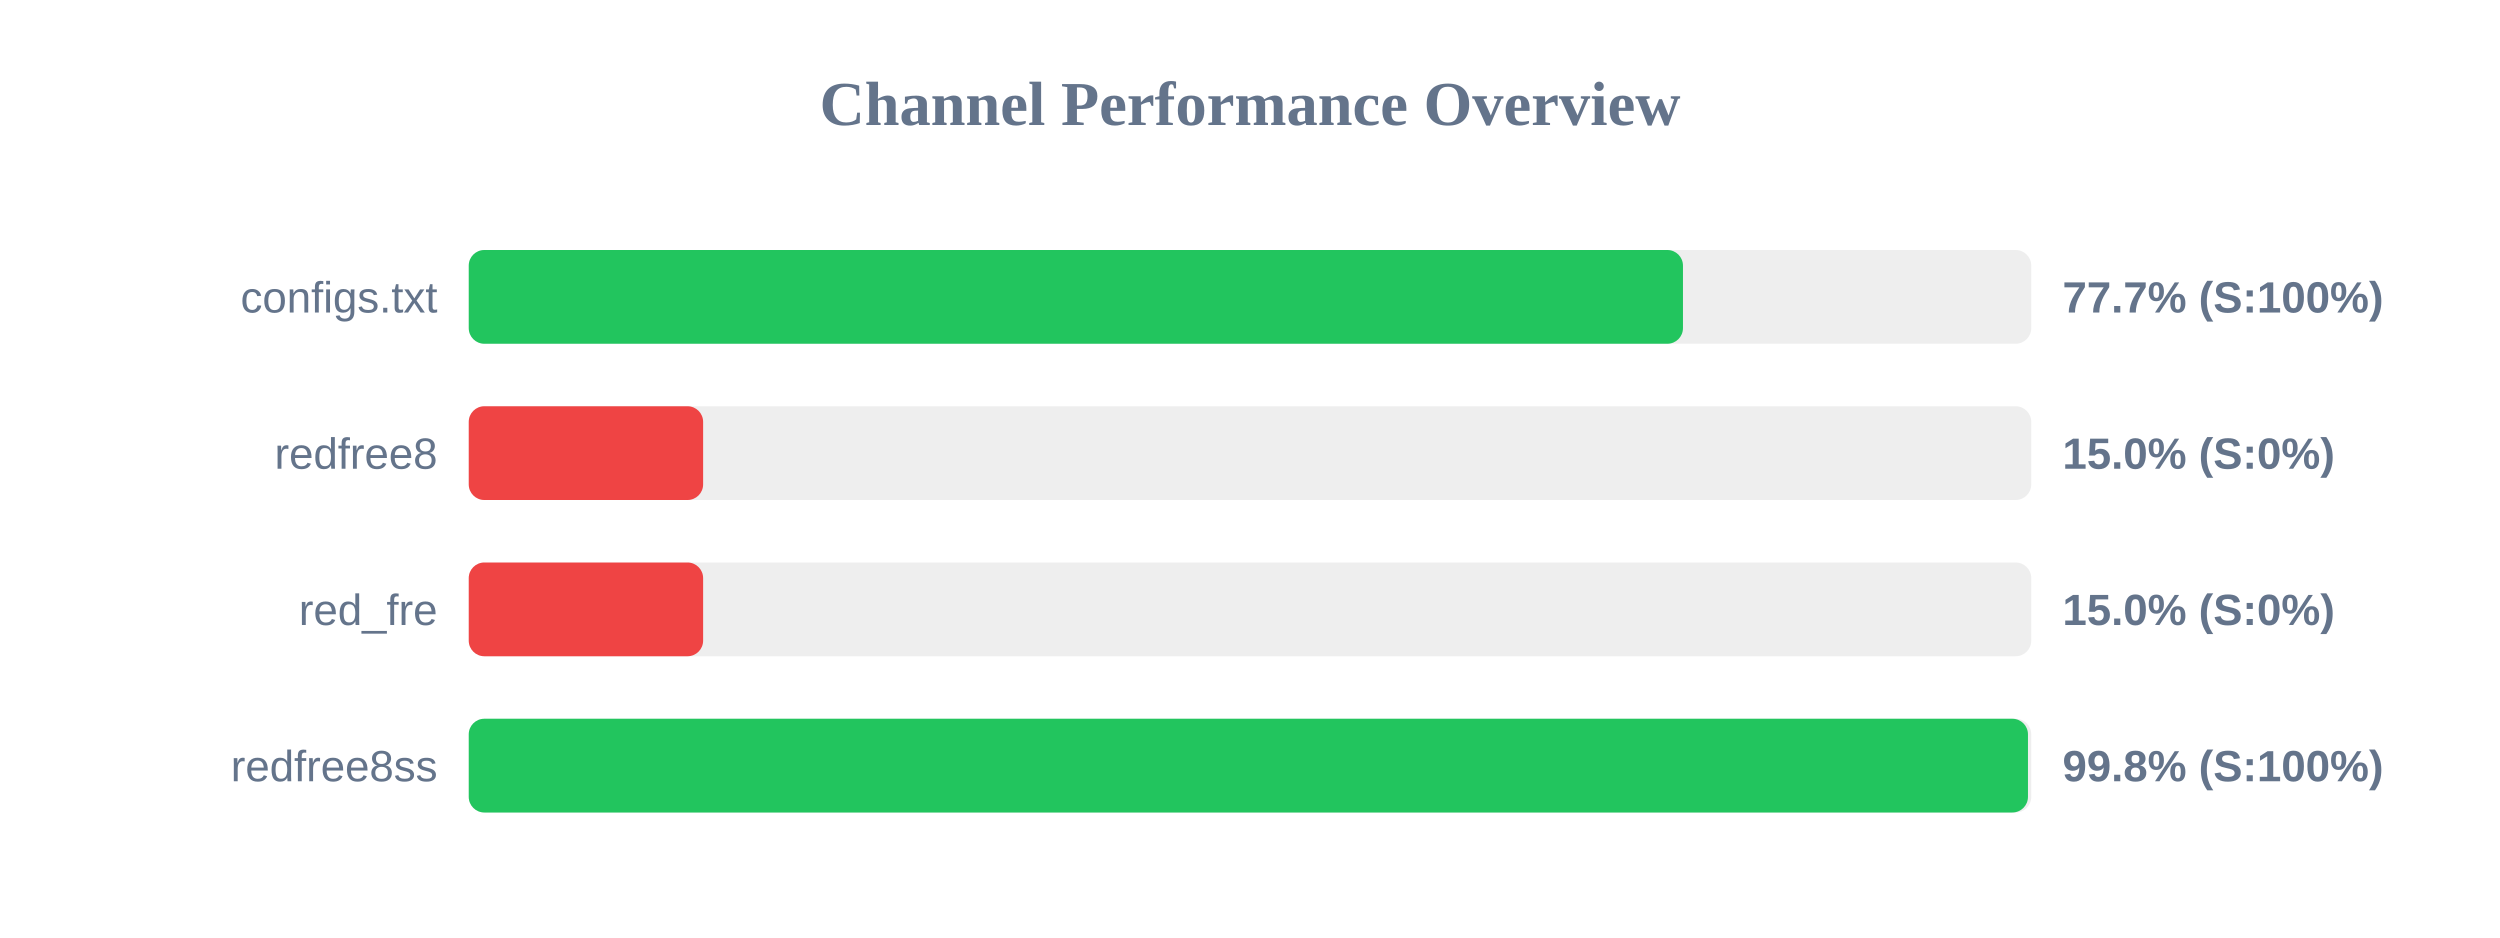
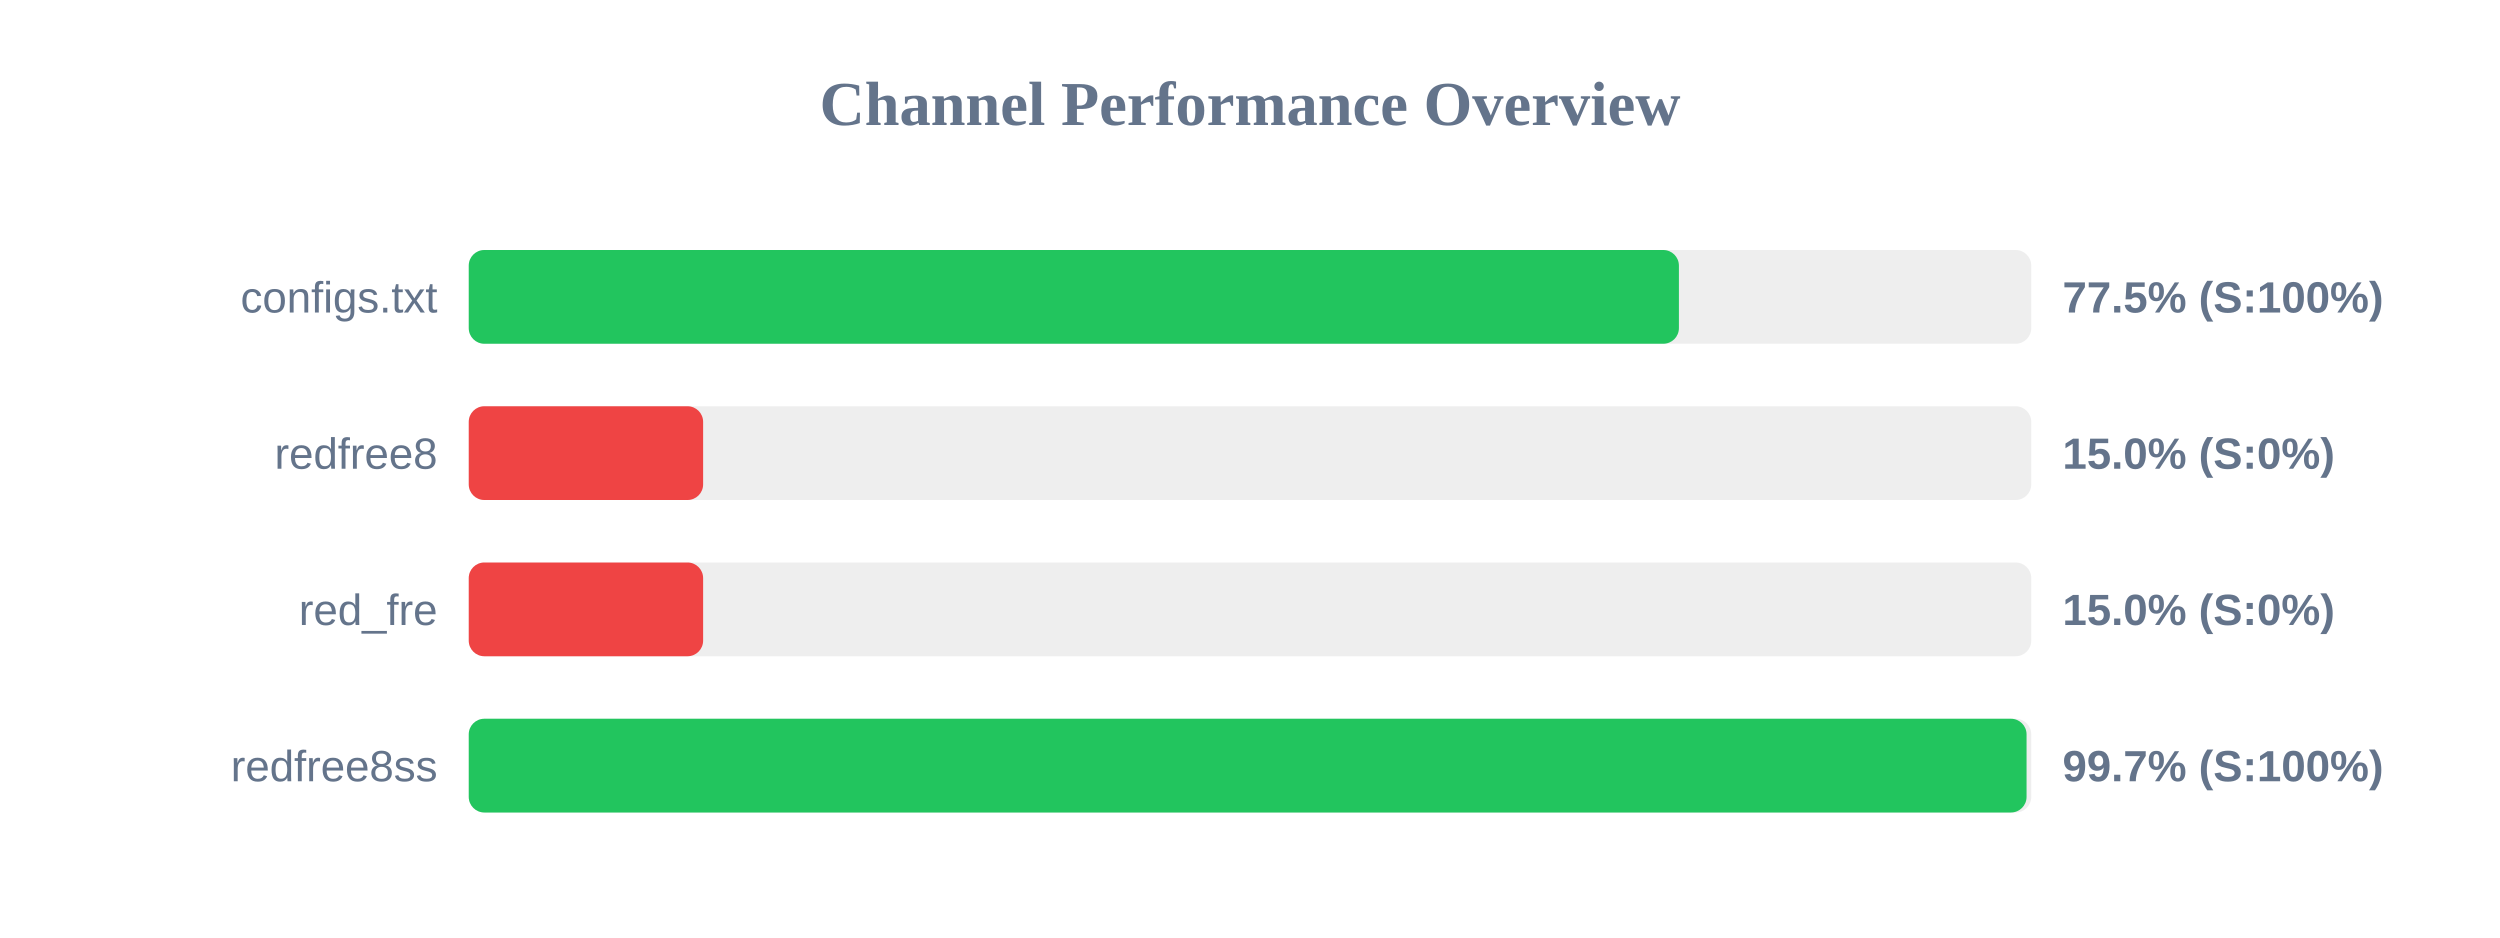
<svg xmlns="http://www.w3.org/2000/svg" width="800" height="300" version="1.1">
  <style>
        .row { font: 14px Arial; fill: #64748b; }
        .score { font: bold 14px Arial; fill: #64748b; }
    </style>
  <text x="400" y="40" text-anchor="middle" font-size="20px" font-weight="bold" fill="#64748b">Channel Performance Overview</text>
  <rect x="150" y="80" width="500" height="30" fill="#eee" rx="5" />
-   <rect x="150" y="80" width="388.55" height="30" fill="#22c55e" rx="5" />
+   <rect x="150" y="80" width="387.25" height="30" fill="#22c55e" rx="5" />
  <text x="140" y="100" text-anchor="end" class="row">configs.txt</text>
-   <text x="660" y="100" text-anchor="start" class="score">77.7% (S:100%)</text>
+   <text x="660" y="100" text-anchor="start" class="score">77.5% (S:100%)</text>
  <rect x="150" y="130" width="500" height="30" fill="#eee" rx="5" />
  <rect x="150" y="130" width="75.0" height="30" fill="#ef4444" rx="5" />
  <text x="140" y="150" text-anchor="end" class="row">redfree8</text>
  <text x="660" y="150" text-anchor="start" class="score">15.0% (S:0%)</text>
  <rect x="150" y="180" width="500" height="30" fill="#eee" rx="5" />
  <rect x="150" y="180" width="75.0" height="30" fill="#ef4444" rx="5" />
  <text x="140" y="200" text-anchor="end" class="row">red_fre</text>
  <text x="660" y="200" text-anchor="start" class="score">15.0% (S:0%)</text>
  <rect x="150" y="230" width="500" height="30" fill="#eee" rx="5" />
-   <rect x="150" y="230" width="498.95" height="30" fill="#22c55e" rx="5" />
+   <rect x="150" y="230" width="498.5" height="30" fill="#22c55e" rx="5" />
  <text x="140" y="250" text-anchor="end" class="row">redfree8ss</text>
-   <text x="660" y="250" text-anchor="start" class="score">99.8% (S:100%)</text>
+   <text x="660" y="250" text-anchor="start" class="score">99.7% (S:100%)</text>
</svg>
